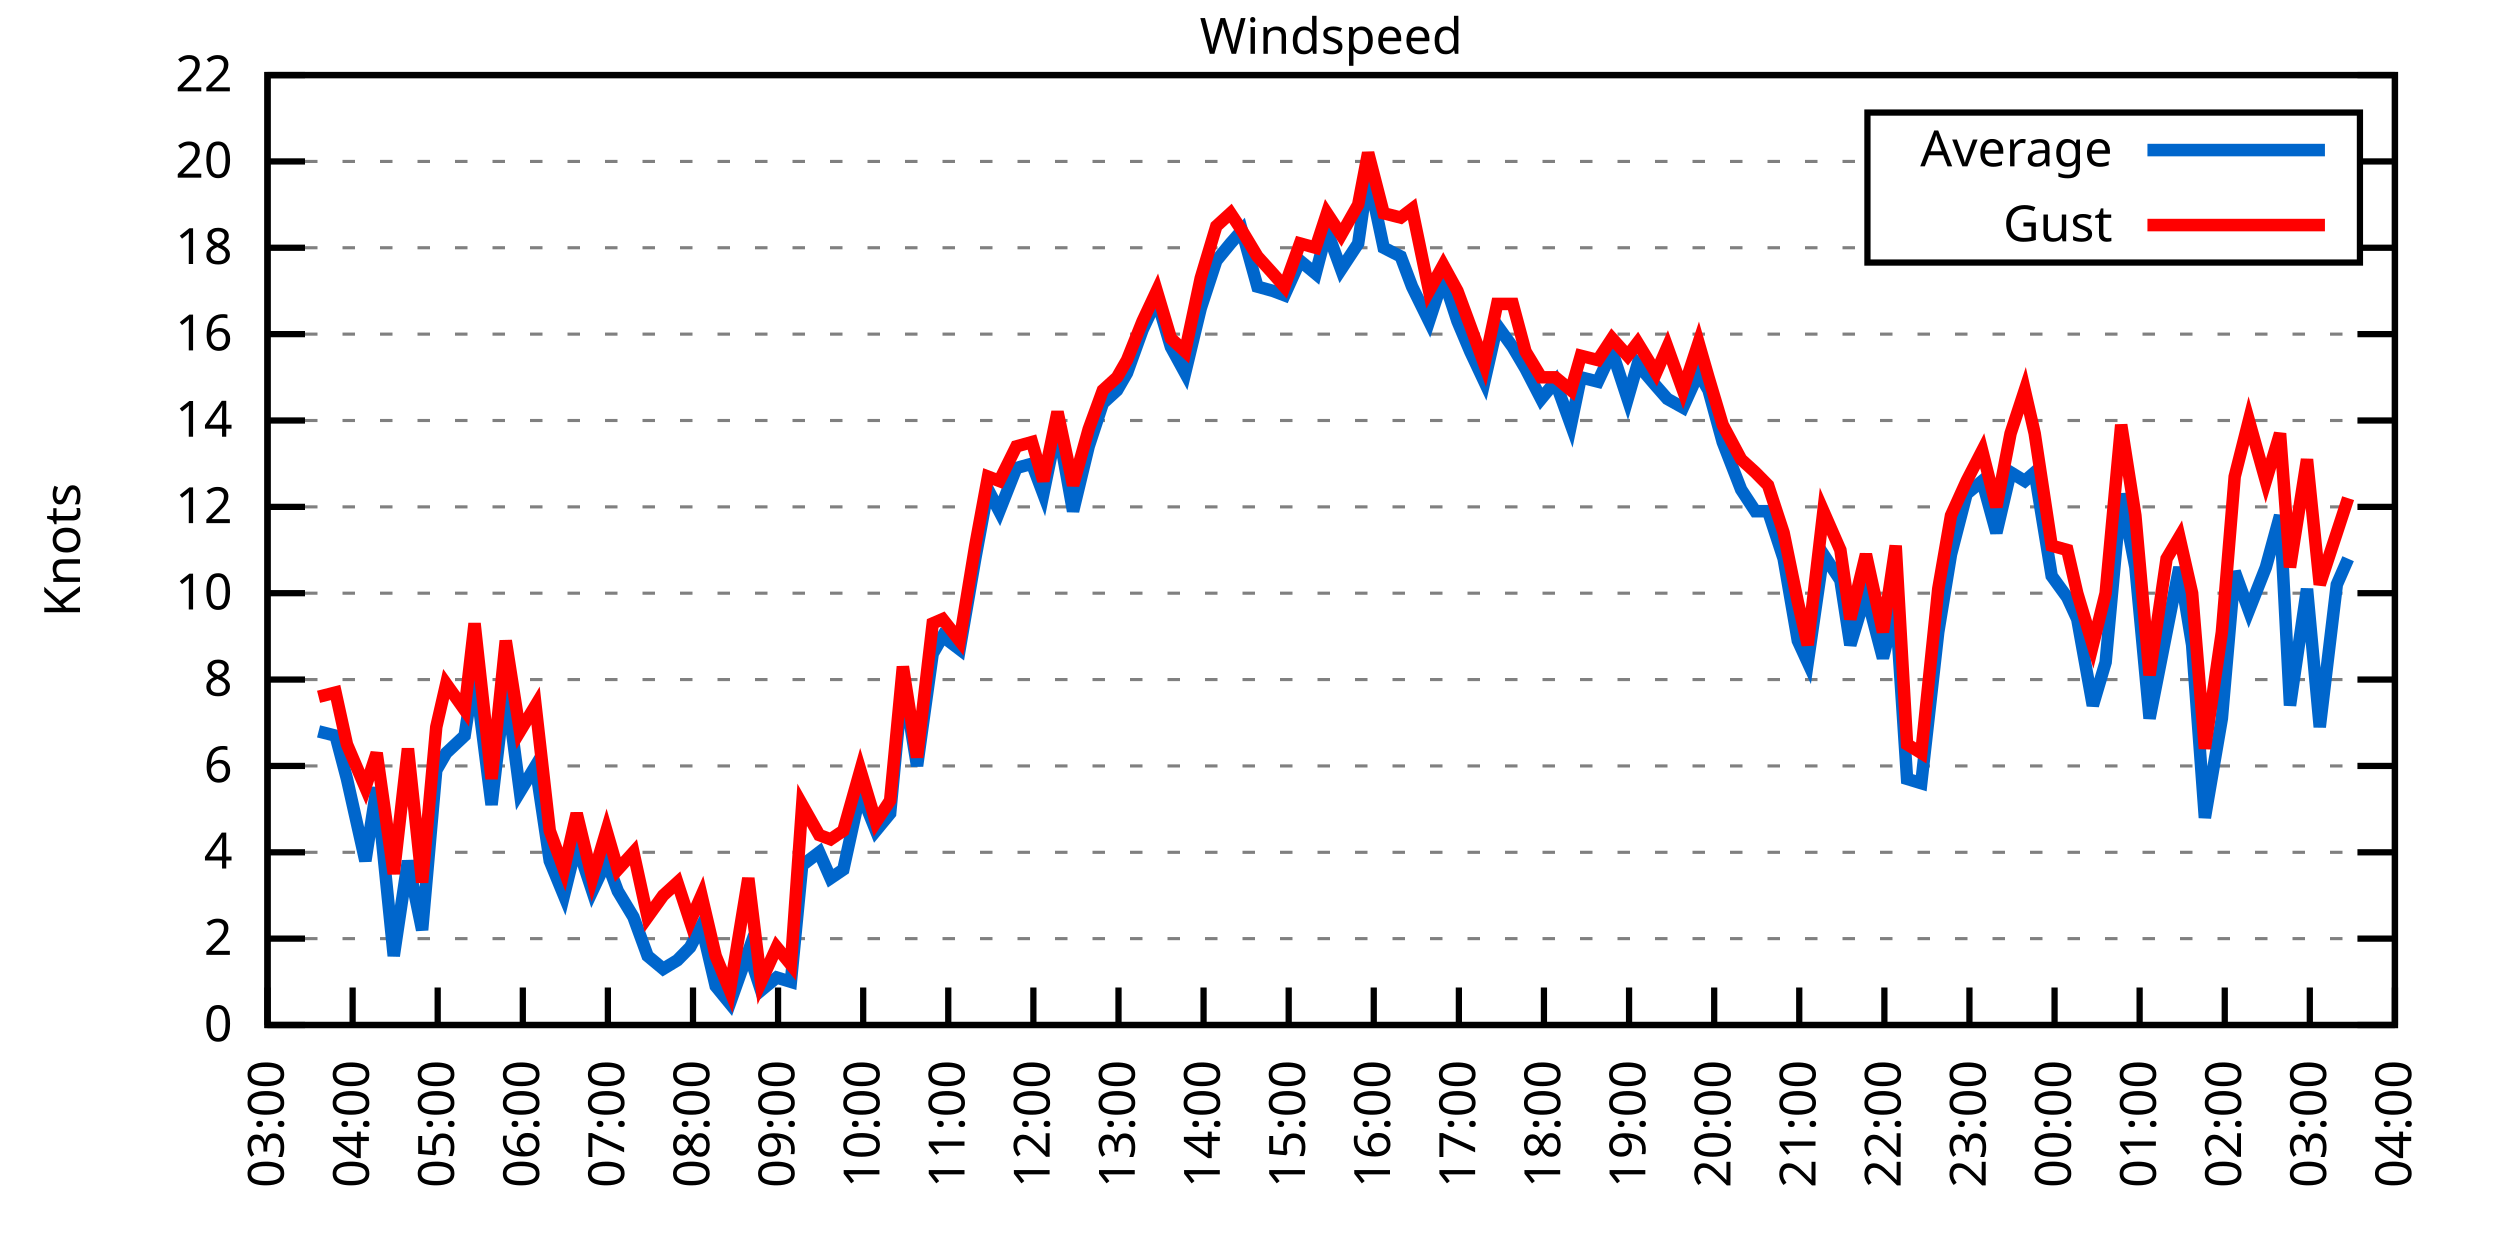
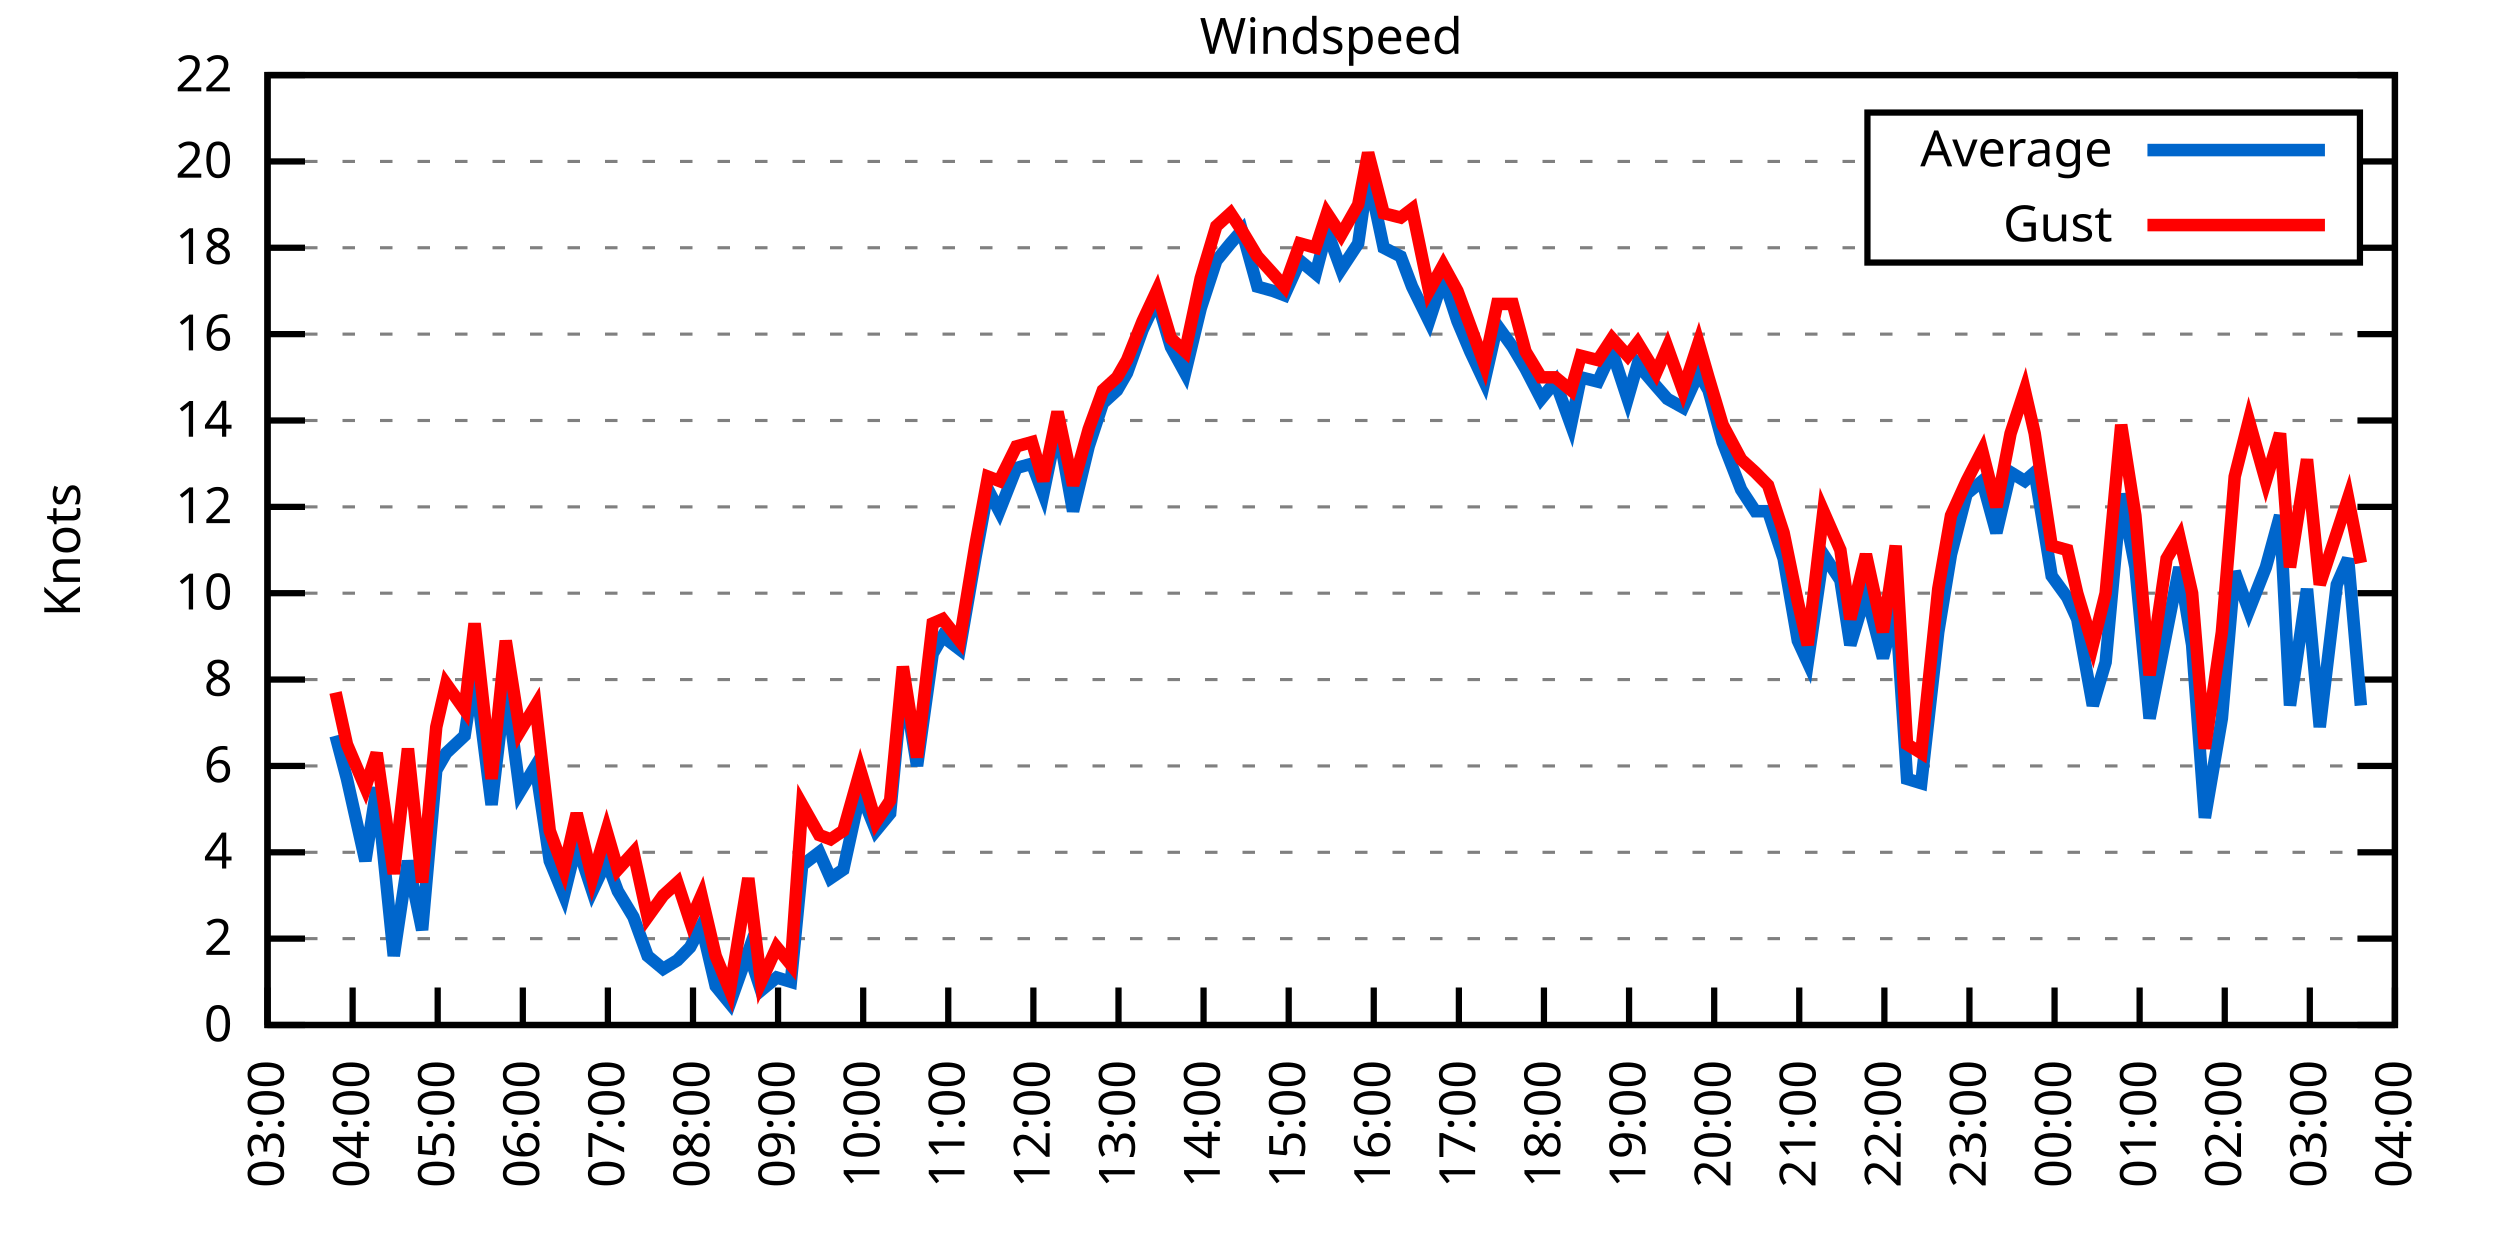
<svg xmlns="http://www.w3.org/2000/svg" xmlns:xlink="http://www.w3.org/1999/xlink" width="400" height="200" viewBox="0 0 400 200">
  <g id="gnuplot_canvas">
    <rect x="0" y="0" width="400" height="200" fill="none" />
    <defs>
      <circle id="gpDot" r="0.5" stroke-width="0.5" stroke="currentColor" />
      <path id="gpPt0" stroke-width="0.333" stroke="currentColor" d="M-1,0 h2 M0,-1 v2" />
      <path id="gpPt1" stroke-width="0.333" stroke="currentColor" d="M-1,-1 L1,1 M1,-1 L-1,1" />
      <path id="gpPt2" stroke-width="0.333" stroke="currentColor" d="M-1,0 L1,0 M0,-1 L0,1 M-1,-1 L1,1 M-1,1 L1,-1" />
      <rect id="gpPt3" stroke-width="0.333" stroke="currentColor" x="-1" y="-1" width="2" height="2" />
      <rect id="gpPt4" stroke-width="0.333" stroke="currentColor" fill="currentColor" x="-1" y="-1" width="2" height="2" />
      <circle id="gpPt5" stroke-width="0.333" stroke="currentColor" cx="0" cy="0" r="1" />
      <use xlink:href="#gpPt5" id="gpPt6" fill="currentColor" stroke="none" />
      <path id="gpPt7" stroke-width="0.333" stroke="currentColor" d="M0,-1.33 L-1.33,0.67 L1.33,0.67 z" />
      <use xlink:href="#gpPt7" id="gpPt8" fill="currentColor" stroke="none" />
      <use xlink:href="#gpPt7" id="gpPt9" stroke="currentColor" transform="rotate(180)" />
      <use xlink:href="#gpPt9" id="gpPt10" fill="currentColor" stroke="none" />
      <use xlink:href="#gpPt3" id="gpPt11" stroke="currentColor" transform="rotate(45)" />
      <use xlink:href="#gpPt11" id="gpPt12" fill="currentColor" stroke="none" />
      <path id="gpPt13" stroke-width="0.333" stroke="currentColor" d="M0,1.330 L1.265,0.411 L0.782,-1.067 L-0.782,-1.076 L-1.265,0.411 z" />
      <use xlink:href="#gpPt13" id="gpPt14" fill="currentColor" stroke="none" />
      <filter id="textbox" filterUnits="objectBoundingBox" x="0" y="0" height="1" width="1">
        <feFlood flood-color="white" flood-opacity="1" result="bgnd" />
        <feComposite in="SourceGraphic" in2="bgnd" operator="atop" />
      </filter>
      <filter id="greybox" filterUnits="objectBoundingBox" x="0" y="0" height="1" width="1">
        <feFlood flood-color="lightgrey" flood-opacity="1" result="grey" />
        <feComposite in="SourceGraphic" in2="grey" operator="atop" />
      </filter>
    </defs>
    <g fill="none" color="white" stroke="currentColor" stroke-width="1.00" stroke-linecap="butt" stroke-linejoin="miter">
</g>
    <g fill="none" color="black" stroke="currentColor" stroke-width="1.00" stroke-linecap="butt" stroke-linejoin="miter">
      <g stroke="none" shape-rendering="crispEdges">
        <polygon fill="rgb(255, 255, 255)" points="42.80,164.00 383.18,164.00 383.18,12.02 42.80,12.02 " />
      </g>
    </g>
    <g fill="none" color="black" stroke="currentColor" stroke-width="1.00" stroke-linecap="butt" stroke-linejoin="miter">
</g>
    <g fill="none" color="black" stroke="black" stroke-width="0.50" stroke-linecap="butt" stroke-linejoin="miter">
</g>
    <g fill="none" color="gray" stroke="currentColor" stroke-width="0.50" stroke-linecap="butt" stroke-linejoin="miter">
      <path stroke="gray" stroke-dasharray="2,4" class="gridline" d="M42.80,164.00 L383.19,164.00  " />
    </g>
    <g fill="none" color="gray" stroke="gray" stroke-width="1.00" stroke-linecap="butt" stroke-linejoin="miter">
</g>
    <g fill="none" color="black" stroke="currentColor" stroke-width="1.00" stroke-linecap="butt" stroke-linejoin="miter">
      <path stroke="black" d="M42.80,164.00 L48.80,164.00 M383.19,164.00 L377.19,164.00  " />
      <g transform="translate(37.20,166.60)" stroke="none" fill="black" font-family="Sans" font-size="8.00" text-anchor="end">
        <text>
          <tspan font-family="Sans"> 0</tspan>
        </text>
      </g>
    </g>
    <g fill="none" color="black" stroke="currentColor" stroke-width="1.00" stroke-linecap="butt" stroke-linejoin="miter">
</g>
    <g fill="none" color="black" stroke="black" stroke-width="0.50" stroke-linecap="butt" stroke-linejoin="miter">
</g>
    <g fill="none" color="gray" stroke="currentColor" stroke-width="0.50" stroke-linecap="butt" stroke-linejoin="miter">
      <path stroke="gray" stroke-dasharray="2,4" class="gridline" d="M42.80,150.18 L383.19,150.18  " />
    </g>
    <g fill="none" color="gray" stroke="gray" stroke-width="1.00" stroke-linecap="butt" stroke-linejoin="miter">
</g>
    <g fill="none" color="black" stroke="currentColor" stroke-width="1.00" stroke-linecap="butt" stroke-linejoin="miter">
      <path stroke="black" d="M42.80,150.18 L48.80,150.18 M383.19,150.18 L377.19,150.18  " />
      <g transform="translate(37.20,152.78)" stroke="none" fill="black" font-family="Sans" font-size="8.00" text-anchor="end">
        <text>
          <tspan font-family="Sans"> 2</tspan>
        </text>
      </g>
    </g>
    <g fill="none" color="black" stroke="currentColor" stroke-width="1.00" stroke-linecap="butt" stroke-linejoin="miter">
</g>
    <g fill="none" color="black" stroke="black" stroke-width="0.50" stroke-linecap="butt" stroke-linejoin="miter">
</g>
    <g fill="none" color="gray" stroke="currentColor" stroke-width="0.50" stroke-linecap="butt" stroke-linejoin="miter">
      <path stroke="gray" stroke-dasharray="2,4" class="gridline" d="M42.80,136.37 L383.19,136.37  " />
    </g>
    <g fill="none" color="gray" stroke="gray" stroke-width="1.00" stroke-linecap="butt" stroke-linejoin="miter">
</g>
    <g fill="none" color="black" stroke="currentColor" stroke-width="1.00" stroke-linecap="butt" stroke-linejoin="miter">
      <path stroke="black" d="M42.80,136.37 L48.80,136.37 M383.19,136.37 L377.19,136.37  " />
      <g transform="translate(37.20,138.97)" stroke="none" fill="black" font-family="Sans" font-size="8.00" text-anchor="end">
        <text>
          <tspan font-family="Sans"> 4</tspan>
        </text>
      </g>
    </g>
    <g fill="none" color="black" stroke="currentColor" stroke-width="1.00" stroke-linecap="butt" stroke-linejoin="miter">
</g>
    <g fill="none" color="black" stroke="black" stroke-width="0.50" stroke-linecap="butt" stroke-linejoin="miter">
</g>
    <g fill="none" color="gray" stroke="currentColor" stroke-width="0.50" stroke-linecap="butt" stroke-linejoin="miter">
      <path stroke="gray" stroke-dasharray="2,4" class="gridline" d="M42.80,122.55 L383.19,122.55  " />
    </g>
    <g fill="none" color="gray" stroke="gray" stroke-width="1.00" stroke-linecap="butt" stroke-linejoin="miter">
</g>
    <g fill="none" color="black" stroke="currentColor" stroke-width="1.00" stroke-linecap="butt" stroke-linejoin="miter">
      <path stroke="black" d="M42.80,122.55 L48.80,122.55 M383.19,122.55 L377.19,122.55  " />
      <g transform="translate(37.20,125.15)" stroke="none" fill="black" font-family="Sans" font-size="8.00" text-anchor="end">
        <text>
          <tspan font-family="Sans"> 6</tspan>
        </text>
      </g>
    </g>
    <g fill="none" color="black" stroke="currentColor" stroke-width="1.00" stroke-linecap="butt" stroke-linejoin="miter">
</g>
    <g fill="none" color="black" stroke="black" stroke-width="0.50" stroke-linecap="butt" stroke-linejoin="miter">
</g>
    <g fill="none" color="gray" stroke="currentColor" stroke-width="0.50" stroke-linecap="butt" stroke-linejoin="miter">
      <path stroke="gray" stroke-dasharray="2,4" class="gridline" d="M42.80,108.73 L383.19,108.73  " />
    </g>
    <g fill="none" color="gray" stroke="gray" stroke-width="1.00" stroke-linecap="butt" stroke-linejoin="miter">
</g>
    <g fill="none" color="black" stroke="currentColor" stroke-width="1.00" stroke-linecap="butt" stroke-linejoin="miter">
      <path stroke="black" d="M42.80,108.73 L48.80,108.73 M383.19,108.73 L377.19,108.73  " />
      <g transform="translate(37.20,111.33)" stroke="none" fill="black" font-family="Sans" font-size="8.00" text-anchor="end">
        <text>
          <tspan font-family="Sans"> 8</tspan>
        </text>
      </g>
    </g>
    <g fill="none" color="black" stroke="currentColor" stroke-width="1.00" stroke-linecap="butt" stroke-linejoin="miter">
</g>
    <g fill="none" color="black" stroke="black" stroke-width="0.50" stroke-linecap="butt" stroke-linejoin="miter">
</g>
    <g fill="none" color="gray" stroke="currentColor" stroke-width="0.50" stroke-linecap="butt" stroke-linejoin="miter">
      <path stroke="gray" stroke-dasharray="2,4" class="gridline" d="M42.80,94.91 L383.19,94.91  " />
    </g>
    <g fill="none" color="gray" stroke="gray" stroke-width="1.00" stroke-linecap="butt" stroke-linejoin="miter">
</g>
    <g fill="none" color="black" stroke="currentColor" stroke-width="1.00" stroke-linecap="butt" stroke-linejoin="miter">
      <path stroke="black" d="M42.80,94.91 L48.80,94.91 M383.19,94.91 L377.19,94.91  " />
      <g transform="translate(37.20,97.51)" stroke="none" fill="black" font-family="Sans" font-size="8.00" text-anchor="end">
        <text>
          <tspan font-family="Sans"> 10</tspan>
        </text>
      </g>
    </g>
    <g fill="none" color="black" stroke="currentColor" stroke-width="1.00" stroke-linecap="butt" stroke-linejoin="miter">
</g>
    <g fill="none" color="black" stroke="black" stroke-width="0.50" stroke-linecap="butt" stroke-linejoin="miter">
</g>
    <g fill="none" color="gray" stroke="currentColor" stroke-width="0.50" stroke-linecap="butt" stroke-linejoin="miter">
      <path stroke="gray" stroke-dasharray="2,4" class="gridline" d="M42.80,81.10 L383.19,81.10  " />
    </g>
    <g fill="none" color="gray" stroke="gray" stroke-width="1.00" stroke-linecap="butt" stroke-linejoin="miter">
</g>
    <g fill="none" color="black" stroke="currentColor" stroke-width="1.00" stroke-linecap="butt" stroke-linejoin="miter">
      <path stroke="black" d="M42.80,81.10 L48.80,81.10 M383.19,81.10 L377.19,81.10  " />
      <g transform="translate(37.20,83.70)" stroke="none" fill="black" font-family="Sans" font-size="8.00" text-anchor="end">
        <text>
          <tspan font-family="Sans"> 12</tspan>
        </text>
      </g>
    </g>
    <g fill="none" color="black" stroke="currentColor" stroke-width="1.00" stroke-linecap="butt" stroke-linejoin="miter">
</g>
    <g fill="none" color="black" stroke="black" stroke-width="0.50" stroke-linecap="butt" stroke-linejoin="miter">
</g>
    <g fill="none" color="gray" stroke="currentColor" stroke-width="0.50" stroke-linecap="butt" stroke-linejoin="miter">
      <path stroke="gray" stroke-dasharray="2,4" class="gridline" d="M42.80,67.28 L383.19,67.28  " />
    </g>
    <g fill="none" color="gray" stroke="gray" stroke-width="1.00" stroke-linecap="butt" stroke-linejoin="miter">
</g>
    <g fill="none" color="black" stroke="currentColor" stroke-width="1.00" stroke-linecap="butt" stroke-linejoin="miter">
      <path stroke="black" d="M42.80,67.28 L48.80,67.28 M383.19,67.28 L377.19,67.28  " />
      <g transform="translate(37.20,69.88)" stroke="none" fill="black" font-family="Sans" font-size="8.00" text-anchor="end">
        <text>
          <tspan font-family="Sans"> 14</tspan>
        </text>
      </g>
    </g>
    <g fill="none" color="black" stroke="currentColor" stroke-width="1.00" stroke-linecap="butt" stroke-linejoin="miter">
</g>
    <g fill="none" color="black" stroke="black" stroke-width="0.50" stroke-linecap="butt" stroke-linejoin="miter">
</g>
    <g fill="none" color="gray" stroke="currentColor" stroke-width="0.50" stroke-linecap="butt" stroke-linejoin="miter">
      <path stroke="gray" stroke-dasharray="2,4" class="gridline" d="M42.80,53.46 L383.19,53.46  " />
    </g>
    <g fill="none" color="gray" stroke="gray" stroke-width="1.00" stroke-linecap="butt" stroke-linejoin="miter">
</g>
    <g fill="none" color="black" stroke="currentColor" stroke-width="1.00" stroke-linecap="butt" stroke-linejoin="miter">
      <path stroke="black" d="M42.80,53.46 L48.80,53.46 M383.19,53.46 L377.19,53.46  " />
      <g transform="translate(37.20,56.06)" stroke="none" fill="black" font-family="Sans" font-size="8.00" text-anchor="end">
        <text>
          <tspan font-family="Sans"> 16</tspan>
        </text>
      </g>
    </g>
    <g fill="none" color="black" stroke="currentColor" stroke-width="1.00" stroke-linecap="butt" stroke-linejoin="miter">
</g>
    <g fill="none" color="black" stroke="black" stroke-width="0.50" stroke-linecap="butt" stroke-linejoin="miter">
</g>
    <g fill="none" color="gray" stroke="currentColor" stroke-width="0.50" stroke-linecap="butt" stroke-linejoin="miter">
      <path stroke="gray" stroke-dasharray="2,4" class="gridline" d="M42.80,39.64 L298.79,39.64 M377.59,39.64 L383.19,39.64  " />
    </g>
    <g fill="none" color="gray" stroke="gray" stroke-width="1.00" stroke-linecap="butt" stroke-linejoin="miter">
</g>
    <g fill="none" color="black" stroke="currentColor" stroke-width="1.00" stroke-linecap="butt" stroke-linejoin="miter">
      <path stroke="black" d="M42.80,39.64 L48.80,39.64 M383.19,39.64 L377.19,39.64  " />
      <g transform="translate(37.20,42.24)" stroke="none" fill="black" font-family="Sans" font-size="8.00" text-anchor="end">
        <text>
          <tspan font-family="Sans"> 18</tspan>
        </text>
      </g>
    </g>
    <g fill="none" color="black" stroke="currentColor" stroke-width="1.00" stroke-linecap="butt" stroke-linejoin="miter">
</g>
    <g fill="none" color="black" stroke="black" stroke-width="0.50" stroke-linecap="butt" stroke-linejoin="miter">
</g>
    <g fill="none" color="gray" stroke="currentColor" stroke-width="0.50" stroke-linecap="butt" stroke-linejoin="miter">
      <path stroke="gray" stroke-dasharray="2,4" class="gridline" d="M42.80,25.83 L298.79,25.83 M377.59,25.83 L383.19,25.83  " />
    </g>
    <g fill="none" color="gray" stroke="gray" stroke-width="1.00" stroke-linecap="butt" stroke-linejoin="miter">
</g>
    <g fill="none" color="black" stroke="currentColor" stroke-width="1.00" stroke-linecap="butt" stroke-linejoin="miter">
      <path stroke="black" d="M42.80,25.83 L48.80,25.83 M383.19,25.83 L377.19,25.83  " />
      <g transform="translate(37.20,28.43)" stroke="none" fill="black" font-family="Sans" font-size="8.00" text-anchor="end">
        <text>
          <tspan font-family="Sans"> 20</tspan>
        </text>
      </g>
    </g>
    <g fill="none" color="black" stroke="currentColor" stroke-width="1.00" stroke-linecap="butt" stroke-linejoin="miter">
</g>
    <g fill="none" color="black" stroke="black" stroke-width="0.50" stroke-linecap="butt" stroke-linejoin="miter">
</g>
    <g fill="none" color="gray" stroke="currentColor" stroke-width="0.50" stroke-linecap="butt" stroke-linejoin="miter">
      <path stroke="gray" stroke-dasharray="2,4" class="gridline" d="M42.80,12.01 L383.19,12.01  " />
    </g>
    <g fill="none" color="gray" stroke="gray" stroke-width="1.00" stroke-linecap="butt" stroke-linejoin="miter">
</g>
    <g fill="none" color="black" stroke="currentColor" stroke-width="1.00" stroke-linecap="butt" stroke-linejoin="miter">
      <path stroke="black" d="M42.80,12.01 L48.80,12.01 M383.19,12.01 L377.19,12.01  " />
      <g transform="translate(37.20,14.61)" stroke="none" fill="black" font-family="Sans" font-size="8.00" text-anchor="end">
        <text>
          <tspan font-family="Sans"> 22</tspan>
        </text>
      </g>
    </g>
    <g fill="none" color="black" stroke="currentColor" stroke-width="1.00" stroke-linecap="butt" stroke-linejoin="miter">
      <path stroke="black" d="M42.80,164.00 L42.80,158.00  " />
      <g transform="translate(45.40,169.60) rotate(270.00)" stroke="none" fill="black" font-family="Sans" font-size="8.00" text-anchor="end">
        <text>
          <tspan font-family="Sans">03:00</tspan>
        </text>
      </g>
    </g>
    <g fill="none" color="black" stroke="currentColor" stroke-width="1.00" stroke-linecap="butt" stroke-linejoin="miter">
      <path stroke="black" d="M56.42,164.00 L56.42,158.00  " />
      <g transform="translate(59.02,169.60) rotate(270.00)" stroke="none" fill="black" font-family="Sans" font-size="8.00" text-anchor="end">
        <text>
          <tspan font-family="Sans">04:00</tspan>
        </text>
      </g>
    </g>
    <g fill="none" color="black" stroke="currentColor" stroke-width="1.00" stroke-linecap="butt" stroke-linejoin="miter">
      <path stroke="black" d="M70.03,164.00 L70.03,158.00  " />
      <g transform="translate(72.63,169.60) rotate(270.00)" stroke="none" fill="black" font-family="Sans" font-size="8.00" text-anchor="end">
        <text>
          <tspan font-family="Sans">05:00</tspan>
        </text>
      </g>
    </g>
    <g fill="none" color="black" stroke="currentColor" stroke-width="1.00" stroke-linecap="butt" stroke-linejoin="miter">
      <path stroke="black" d="M83.65,164.00 L83.65,158.00  " />
      <g transform="translate(86.25,169.60) rotate(270.00)" stroke="none" fill="black" font-family="Sans" font-size="8.00" text-anchor="end">
        <text>
          <tspan font-family="Sans">06:00</tspan>
        </text>
      </g>
    </g>
    <g fill="none" color="black" stroke="currentColor" stroke-width="1.00" stroke-linecap="butt" stroke-linejoin="miter">
      <path stroke="black" d="M97.26,164.00 L97.26,158.00  " />
      <g transform="translate(99.86,169.60) rotate(270.00)" stroke="none" fill="black" font-family="Sans" font-size="8.00" text-anchor="end">
        <text>
          <tspan font-family="Sans">07:00</tspan>
        </text>
      </g>
    </g>
    <g fill="none" color="black" stroke="currentColor" stroke-width="1.00" stroke-linecap="butt" stroke-linejoin="miter">
      <path stroke="black" d="M110.88,164.00 L110.88,158.00  " />
      <g transform="translate(113.48,169.60) rotate(270.00)" stroke="none" fill="black" font-family="Sans" font-size="8.00" text-anchor="end">
        <text>
          <tspan font-family="Sans">08:00</tspan>
        </text>
      </g>
    </g>
    <g fill="none" color="black" stroke="currentColor" stroke-width="1.00" stroke-linecap="butt" stroke-linejoin="miter">
      <path stroke="black" d="M124.49,164.00 L124.49,158.00  " />
      <g transform="translate(127.09,169.60) rotate(270.00)" stroke="none" fill="black" font-family="Sans" font-size="8.00" text-anchor="end">
        <text>
          <tspan font-family="Sans">09:00</tspan>
        </text>
      </g>
    </g>
    <g fill="none" color="black" stroke="currentColor" stroke-width="1.00" stroke-linecap="butt" stroke-linejoin="miter">
      <path stroke="black" d="M138.11,164.00 L138.11,158.00  " />
      <g transform="translate(140.71,169.60) rotate(270.00)" stroke="none" fill="black" font-family="Sans" font-size="8.00" text-anchor="end">
        <text>
          <tspan font-family="Sans">10:00</tspan>
        </text>
      </g>
    </g>
    <g fill="none" color="black" stroke="currentColor" stroke-width="1.00" stroke-linecap="butt" stroke-linejoin="miter">
      <path stroke="black" d="M151.72,164.00 L151.72,158.00  " />
      <g transform="translate(154.32,169.60) rotate(270.00)" stroke="none" fill="black" font-family="Sans" font-size="8.00" text-anchor="end">
        <text>
          <tspan font-family="Sans">11:00</tspan>
        </text>
      </g>
    </g>
    <g fill="none" color="black" stroke="currentColor" stroke-width="1.00" stroke-linecap="butt" stroke-linejoin="miter">
      <path stroke="black" d="M165.34,164.00 L165.34,158.00  " />
      <g transform="translate(167.94,169.60) rotate(270.00)" stroke="none" fill="black" font-family="Sans" font-size="8.00" text-anchor="end">
        <text>
          <tspan font-family="Sans">12:00</tspan>
        </text>
      </g>
    </g>
    <g fill="none" color="black" stroke="currentColor" stroke-width="1.00" stroke-linecap="butt" stroke-linejoin="miter">
      <path stroke="black" d="M178.96,164.00 L178.96,158.00  " />
      <g transform="translate(181.56,169.60) rotate(270.00)" stroke="none" fill="black" font-family="Sans" font-size="8.00" text-anchor="end">
        <text>
          <tspan font-family="Sans">13:00</tspan>
        </text>
      </g>
    </g>
    <g fill="none" color="black" stroke="currentColor" stroke-width="1.00" stroke-linecap="butt" stroke-linejoin="miter">
      <path stroke="black" d="M192.57,164.00 L192.57,158.00  " />
      <g transform="translate(195.17,169.60) rotate(270.00)" stroke="none" fill="black" font-family="Sans" font-size="8.00" text-anchor="end">
        <text>
          <tspan font-family="Sans">14:00</tspan>
        </text>
      </g>
    </g>
    <g fill="none" color="black" stroke="currentColor" stroke-width="1.00" stroke-linecap="butt" stroke-linejoin="miter">
      <path stroke="black" d="M206.19,164.00 L206.19,158.00  " />
      <g transform="translate(208.79,169.60) rotate(270.00)" stroke="none" fill="black" font-family="Sans" font-size="8.00" text-anchor="end">
        <text>
          <tspan font-family="Sans">15:00</tspan>
        </text>
      </g>
    </g>
    <g fill="none" color="black" stroke="currentColor" stroke-width="1.00" stroke-linecap="butt" stroke-linejoin="miter">
      <path stroke="black" d="M219.80,164.00 L219.80,158.00  " />
      <g transform="translate(222.40,169.60) rotate(270.00)" stroke="none" fill="black" font-family="Sans" font-size="8.00" text-anchor="end">
        <text>
          <tspan font-family="Sans">16:00</tspan>
        </text>
      </g>
    </g>
    <g fill="none" color="black" stroke="currentColor" stroke-width="1.00" stroke-linecap="butt" stroke-linejoin="miter">
      <path stroke="black" d="M233.42,164.00 L233.42,158.00  " />
      <g transform="translate(236.02,169.60) rotate(270.00)" stroke="none" fill="black" font-family="Sans" font-size="8.00" text-anchor="end">
        <text>
          <tspan font-family="Sans">17:00</tspan>
        </text>
      </g>
    </g>
    <g fill="none" color="black" stroke="currentColor" stroke-width="1.00" stroke-linecap="butt" stroke-linejoin="miter">
      <path stroke="black" d="M247.03,164.00 L247.03,158.00  " />
      <g transform="translate(249.63,169.60) rotate(270.00)" stroke="none" fill="black" font-family="Sans" font-size="8.00" text-anchor="end">
        <text>
          <tspan font-family="Sans">18:00</tspan>
        </text>
      </g>
    </g>
    <g fill="none" color="black" stroke="currentColor" stroke-width="1.00" stroke-linecap="butt" stroke-linejoin="miter">
      <path stroke="black" d="M260.65,164.00 L260.65,158.00  " />
      <g transform="translate(263.25,169.60) rotate(270.00)" stroke="none" fill="black" font-family="Sans" font-size="8.00" text-anchor="end">
        <text>
          <tspan font-family="Sans">19:00</tspan>
        </text>
      </g>
    </g>
    <g fill="none" color="black" stroke="currentColor" stroke-width="1.00" stroke-linecap="butt" stroke-linejoin="miter">
      <path stroke="black" d="M274.27,164.00 L274.27,158.00  " />
      <g transform="translate(276.87,169.60) rotate(270.00)" stroke="none" fill="black" font-family="Sans" font-size="8.00" text-anchor="end">
        <text>
          <tspan font-family="Sans">20:00</tspan>
        </text>
      </g>
    </g>
    <g fill="none" color="black" stroke="currentColor" stroke-width="1.00" stroke-linecap="butt" stroke-linejoin="miter">
      <path stroke="black" d="M287.88,164.00 L287.88,158.00  " />
      <g transform="translate(290.48,169.60) rotate(270.00)" stroke="none" fill="black" font-family="Sans" font-size="8.00" text-anchor="end">
        <text>
          <tspan font-family="Sans">21:00</tspan>
        </text>
      </g>
    </g>
    <g fill="none" color="black" stroke="currentColor" stroke-width="1.00" stroke-linecap="butt" stroke-linejoin="miter">
      <path stroke="black" d="M301.50,164.00 L301.50,158.00  " />
      <g transform="translate(304.10,169.60) rotate(270.00)" stroke="none" fill="black" font-family="Sans" font-size="8.00" text-anchor="end">
        <text>
          <tspan font-family="Sans">22:00</tspan>
        </text>
      </g>
    </g>
    <g fill="none" color="black" stroke="currentColor" stroke-width="1.00" stroke-linecap="butt" stroke-linejoin="miter">
      <path stroke="black" d="M315.11,164.00 L315.11,158.00  " />
      <g transform="translate(317.71,169.60) rotate(270.00)" stroke="none" fill="black" font-family="Sans" font-size="8.00" text-anchor="end">
        <text>
          <tspan font-family="Sans">23:00</tspan>
        </text>
      </g>
    </g>
    <g fill="none" color="black" stroke="currentColor" stroke-width="1.00" stroke-linecap="butt" stroke-linejoin="miter">
      <path stroke="black" d="M328.73,164.00 L328.73,158.00  " />
      <g transform="translate(331.33,169.60) rotate(270.00)" stroke="none" fill="black" font-family="Sans" font-size="8.00" text-anchor="end">
        <text>
          <tspan font-family="Sans">00:00</tspan>
        </text>
      </g>
    </g>
    <g fill="none" color="black" stroke="currentColor" stroke-width="1.00" stroke-linecap="butt" stroke-linejoin="miter">
      <path stroke="black" d="M342.34,164.00 L342.34,158.00  " />
      <g transform="translate(344.94,169.60) rotate(270.00)" stroke="none" fill="black" font-family="Sans" font-size="8.00" text-anchor="end">
        <text>
          <tspan font-family="Sans">01:00</tspan>
        </text>
      </g>
    </g>
    <g fill="none" color="black" stroke="currentColor" stroke-width="1.00" stroke-linecap="butt" stroke-linejoin="miter">
      <path stroke="black" d="M355.96,164.00 L355.96,158.00  " />
      <g transform="translate(358.56,169.60) rotate(270.00)" stroke="none" fill="black" font-family="Sans" font-size="8.00" text-anchor="end">
        <text>
          <tspan font-family="Sans">02:00</tspan>
        </text>
      </g>
    </g>
    <g fill="none" color="black" stroke="currentColor" stroke-width="1.00" stroke-linecap="butt" stroke-linejoin="miter">
      <path stroke="black" d="M369.57,164.00 L369.57,158.00  " />
      <g transform="translate(372.17,169.60) rotate(270.00)" stroke="none" fill="black" font-family="Sans" font-size="8.00" text-anchor="end">
        <text>
          <tspan font-family="Sans">03:00</tspan>
        </text>
      </g>
    </g>
    <g fill="none" color="black" stroke="currentColor" stroke-width="1.00" stroke-linecap="butt" stroke-linejoin="miter">
      <path stroke="black" d="M383.19,164.00 L383.19,158.00  " />
      <g transform="translate(385.79,169.60) rotate(270.00)" stroke="none" fill="black" font-family="Sans" font-size="8.00" text-anchor="end">
        <text>
          <tspan font-family="Sans">04:00</tspan>
        </text>
      </g>
    </g>
    <g fill="none" color="black" stroke="currentColor" stroke-width="1.00" stroke-linecap="butt" stroke-linejoin="miter">
</g>
    <g fill="none" color="black" stroke="currentColor" stroke-width="1.00" stroke-linecap="butt" stroke-linejoin="miter">
      <path stroke="black" d="M42.80,12.01 L42.80,164.00 L383.19,164.00 L383.19,12.01 L42.80,12.01 Z  " />
    </g>
    <g fill="none" color="black" stroke="currentColor" stroke-width="1.00" stroke-linecap="butt" stroke-linejoin="miter">
</g>
    <g fill="none" color="black" stroke="currentColor" stroke-width="1.00" stroke-linecap="butt" stroke-linejoin="miter">
      <path stroke="black" d="M298.79,42.01 L298.79,18.01 L377.59,18.01 L377.59,42.01 L298.79,42.01 Z  " />
    </g>
    <g id="Windspeed_plot_1">
      <g fill="none" color="white" stroke="black" stroke-width="2.00" stroke-linecap="butt" stroke-linejoin="miter">
</g>
      <g fill="none" color="black" stroke="currentColor" stroke-width="2.00" stroke-linecap="butt" stroke-linejoin="miter">
        <g transform="translate(337.99,26.61)" stroke="none" fill="black" font-family="Sans" font-size="8.00" text-anchor="end">
          <text>
            <tspan font-family="Sans">Average</tspan>
          </text>
        </g>
      </g>
      <g fill="none" color="black" stroke="currentColor" stroke-width="2.00" stroke-linecap="butt" stroke-linejoin="miter">
-         <path stroke="rgb(  0, 102, 204)" d="M343.59,24.01 L371.99,24.01 M50.97,117.02 L53.69,117.71 L55.51,124.62 L58.46,137.75 L60.27,126.00 L63.00,152.95   L65.27,137.75 L67.54,148.80 L69.80,123.24 L71.39,120.48 L74.34,117.71 L75.93,107.35 L78.65,128.77 L80.92,109.42   L83.19,126.69 L85.69,122.55 L87.96,137.75 L90.23,143.27 L92.27,134.98 L94.77,142.58 L97.04,137.75 L98.85,142.58   L101.35,146.73 L103.62,152.95 L106.11,155.02 L108.38,153.64 L110.42,151.56 L112.24,148.11 L114.51,157.78 L116.78,160.55   L119.73,152.26 L121.77,158.47 L124.27,156.40 L126.54,157.09 L128.35,138.44 L131.07,136.37 L132.89,140.51 L134.93,139.13   L137.66,126.69 L140.15,132.91 L142.42,130.15 L144.46,108.73 L146.73,122.55 L149.23,104.59 L150.82,101.82 L153.54,103.89   L156.04,89.39 L158.08,78.33 L159.89,81.79 L162.62,74.88 L165.11,74.19 L166.93,79.02 L169.20,67.97 L171.69,81.79   L174.19,71.42 L176.46,64.52 L178.73,62.44 L180.32,59.68 L182.81,52.77 L185.08,47.93 L187.35,55.53 L189.62,59.68   L192.12,49.32 L194.61,41.72 L196.88,38.95 L198.70,36.88 L201.19,45.86 L203.69,46.55 L205.51,47.24 L208.00,41.72   L210.50,43.79 L212.31,36.88 L214.58,43.10 L217.31,38.95 L218.90,27.90 L221.39,39.64 L224.11,41.03 L225.93,45.86   L228.65,51.39 L230.92,44.48 L233.19,51.39 L235.23,56.23 L237.50,61.06 L239.55,52.08 L242.04,55.53 L244.08,58.99   L246.58,63.82 L248.85,61.06 L251.35,67.97 L252.93,60.37 L255.66,61.06 L257.93,56.23 L260.42,63.82 L262.01,58.30   L264.96,61.75 L266.78,63.82 L269.27,65.21 L271.77,59.68 L273.36,62.44 L275.63,70.73 L278.58,78.33 L280.85,81.79   L282.89,81.79 L285.38,89.39 L287.65,102.51 L289.24,105.97 L291.74,88.70 L294.46,92.84 L296.05,103.20 L298.55,94.91   L301.27,105.28 L303.31,96.99 L305.13,124.62 L307.40,125.31 L310.12,101.13 L312.16,88.70 L314.66,79.02 L317.15,76.95   L319.42,85.24 L321.69,75.57 L323.96,76.95 L325.55,75.57 L328.27,92.15 L330.77,95.60 L332.36,99.06 L334.85,112.88   L336.90,105.97 L339.39,79.02 L341.66,90.77 L343.93,114.95 L346.65,101.13 L348.70,90.77 L350.74,103.20 L352.78,130.84   L355.50,114.95 L357.55,91.46 L359.82,97.68 L362.54,90.77 L364.81,82.48 L366.40,112.88 L369.12,94.22 L371.16,116.33   L373.89,93.53 L375.70,89.39  " />
+         <path stroke="rgb(  0, 102, 204)" d="M343.59,24.01 L371.99,24.01 M53.69,117.71 L55.51,124.62 L58.46,137.75 L60.27,126.00 L63.00,152.95 L65.27,137.75   L67.54,148.80 L69.80,123.24 L71.39,120.48 L74.34,117.71 L75.93,107.35 L78.65,128.77 L80.92,109.42 L83.19,126.69   L85.69,122.55 L87.96,137.75 L90.23,143.27 L92.27,134.98 L94.77,142.58 L97.04,137.75 L98.85,142.58 L101.35,146.73   L103.62,152.95 L106.11,155.02 L108.38,153.64 L110.42,151.56 L112.24,148.11 L114.51,157.78 L116.78,160.55 L119.73,152.26   L121.77,158.47 L124.27,156.40 L126.54,157.09 L128.35,138.44 L131.07,136.37 L132.89,140.51 L134.93,139.13 L137.66,126.69   L140.15,132.91 L142.42,130.15 L144.46,108.73 L146.73,122.55 L149.23,104.59 L150.82,101.82 L153.54,103.89 L156.04,89.39   L158.08,78.33 L159.89,81.79 L162.62,74.88 L165.11,74.19 L166.93,79.02 L169.20,67.97 L171.69,81.79 L174.19,71.42   L176.46,64.52 L178.73,62.44 L180.32,59.68 L182.81,52.77 L185.08,47.93 L187.35,55.53 L189.62,59.68 L192.12,49.32   L194.61,41.72 L196.88,38.95 L198.70,36.88 L201.19,45.86 L203.69,46.55 L205.51,47.24 L208.00,41.72 L210.50,43.79   L212.31,36.88 L214.58,43.10 L217.31,38.95 L218.90,27.90 L221.39,39.64 L224.11,41.03 L225.93,45.86 L228.65,51.39   L230.92,44.48 L233.19,51.39 L235.23,56.23 L237.50,61.06 L239.55,52.08 L242.04,55.53 L244.08,58.99 L246.58,63.82   L248.85,61.06 L251.35,67.97 L252.93,60.37 L255.66,61.06 L257.93,56.23 L260.42,63.82 L262.01,58.30 L264.96,61.75   L266.78,63.82 L269.27,65.21 L271.77,59.68 L273.36,62.44 L275.63,70.73 L278.58,78.33 L280.85,81.79 L282.89,81.79   L285.38,89.39 L287.65,102.51 L289.24,105.97 L291.74,88.70 L294.46,92.84 L296.05,103.20 L298.55,94.91 L301.27,105.28   L303.31,96.99 L305.13,124.62 L307.40,125.31 L310.12,101.13 L312.16,88.70 L314.66,79.02 L317.15,76.95 L319.42,85.24   L321.69,75.57 L323.96,76.95 L325.55,75.57 L328.27,92.15 L330.77,95.60 L332.36,99.06 L334.85,112.88 L336.90,105.97   L339.39,79.02 L341.66,90.77 L343.93,114.95 L346.65,101.13 L348.70,90.77 L350.74,103.20 L352.78,130.84 L355.50,114.95   L357.55,91.46 L359.82,97.68 L362.54,90.77 L364.81,82.48 L366.40,112.88 L369.12,94.22 L371.16,116.33 L373.89,93.53   L375.70,89.39 L377.74,112.88  " />
      </g>
    </g>
    <g id="Windspeed_plot_2">
      <g fill="none" color="black" stroke="currentColor" stroke-width="2.00" stroke-linecap="butt" stroke-linejoin="miter">
        <g transform="translate(337.99,38.61)" stroke="none" fill="black" font-family="Sans" font-size="8.00" text-anchor="end">
          <text>
            <tspan font-family="Sans">Gust</tspan>
          </text>
        </g>
      </g>
      <g fill="none" color="black" stroke="currentColor" stroke-width="2.00" stroke-linecap="butt" stroke-linejoin="miter">
-         <path stroke="rgb(255,   0,   0)" d="M343.59,36.01 L371.99,36.01 M50.97,111.49 L53.69,110.80 L55.51,119.09 L58.46,126.00 L60.27,120.48 L63.00,139.82   L65.27,119.78 L67.54,141.20 L69.80,116.33 L71.39,109.42 L74.34,113.57 L75.93,99.75 L78.65,124.62 L80.92,102.51   L83.19,117.02 L85.69,112.88 L87.96,132.91 L90.23,139.13 L92.27,130.15 L94.77,140.51 L97.04,132.91 L98.85,139.13   L101.35,136.37 L103.62,146.73 L106.11,143.27 L108.38,141.20 L110.42,147.42 L112.24,143.27 L114.51,152.95 L116.78,158.47   L119.73,140.51 L121.77,157.09 L124.27,151.56 L126.54,154.33 L128.35,128.77 L131.07,133.60 L132.89,134.29 L134.93,132.91   L137.66,123.24 L140.15,131.53 L142.42,128.08 L144.46,106.66 L146.73,121.17 L149.23,99.75 L150.82,99.06 L153.54,102.51   L156.04,87.31 L158.08,76.26 L159.89,76.95 L162.62,71.42 L165.11,70.73 L166.93,76.95 L169.20,65.90 L171.69,77.64   L174.19,68.66 L176.46,62.44 L178.73,60.37 L180.32,57.61 L182.81,51.39 L185.08,46.55 L187.35,54.15 L189.62,56.23   L192.12,44.48 L194.61,36.19 L196.88,34.12 L198.70,36.88 L201.19,41.03 L203.69,43.79 L205.51,45.86 L208.00,38.95   L210.50,39.64 L212.31,34.12 L214.58,37.57 L217.31,32.74 L218.90,24.45 L221.39,34.12 L224.11,34.81 L225.93,33.43   L228.65,46.55 L230.92,42.41 L233.19,46.55 L235.23,52.08 L237.50,58.30 L239.55,48.63 L242.04,48.63 L244.08,56.23   L246.58,60.37 L248.85,60.37 L251.35,62.44 L252.93,56.92 L255.66,57.61 L257.93,54.15 L260.42,56.92 L262.01,54.84   L264.96,59.68 L266.78,55.53 L269.27,62.44 L271.77,54.84 L273.36,60.37 L275.63,67.97 L278.58,73.50 L280.85,75.57   L282.89,77.64 L285.38,85.24 L287.65,96.30 L289.24,103.20 L291.74,81.79 L294.46,88.00 L296.05,99.06 L298.55,88.70   L301.27,101.13 L303.31,87.31 L305.13,119.09 L307.40,120.48 L310.12,94.22 L312.16,82.48 L314.66,76.95 L317.15,72.12   L319.42,81.10 L321.69,69.35 L323.96,62.44 L325.55,69.35 L328.27,87.31 L330.77,88.00 L332.36,94.91 L334.85,103.20   L336.90,94.91 L339.39,67.97 L341.66,82.48 L343.93,108.04 L346.65,89.39 L348.70,85.93 L350.74,94.91 L352.78,119.78   L355.50,101.13 L357.55,76.26 L359.82,67.28 L362.54,76.95 L364.81,69.35 L366.40,90.77 L369.12,73.50 L371.16,93.53   L373.89,85.24 L375.70,79.71  " />
+         <path stroke="rgb(255,   0,   0)" d="M343.59,36.01 L371.99,36.01 M53.69,110.80 L55.51,119.09 L58.46,126.00 L60.27,120.48 L63.00,139.82 L65.27,119.78   L67.54,141.20 L69.80,116.33 L71.39,109.42 L74.34,113.57 L75.93,99.75 L78.65,124.62 L80.92,102.51 L83.19,117.02   L85.69,112.88 L87.96,132.91 L90.23,139.13 L92.27,130.15 L94.77,140.51 L97.04,132.91 L98.85,139.13 L101.35,136.37   L103.62,146.73 L106.11,143.27 L108.38,141.20 L110.42,147.42 L112.24,143.27 L114.51,152.95 L116.78,158.47 L119.73,140.51   L121.77,157.09 L124.27,151.56 L126.54,154.33 L128.35,128.77 L131.07,133.60 L132.89,134.29 L134.93,132.91 L137.66,123.24   L140.15,131.53 L142.42,128.08 L144.46,106.66 L146.73,121.17 L149.23,99.75 L150.82,99.06 L153.54,102.51 L156.04,87.31   L158.08,76.26 L159.89,76.95 L162.62,71.42 L165.11,70.73 L166.93,76.95 L169.20,65.90 L171.69,77.64 L174.19,68.66   L176.46,62.44 L178.73,60.37 L180.32,57.61 L182.81,51.39 L185.08,46.55 L187.35,54.15 L189.62,56.23 L192.12,44.48   L194.61,36.19 L196.88,34.12 L198.70,36.88 L201.19,41.03 L203.69,43.79 L205.51,45.86 L208.00,38.95 L210.50,39.64   L212.31,34.12 L214.58,37.57 L217.31,32.74 L218.90,24.45 L221.39,34.12 L224.11,34.81 L225.93,33.43 L228.65,46.55   L230.92,42.41 L233.19,46.55 L235.23,52.08 L237.50,58.30 L239.55,48.63 L242.04,48.63 L244.08,56.23 L246.58,60.37   L248.85,60.37 L251.35,62.44 L252.93,56.92 L255.66,57.61 L257.93,54.15 L260.42,56.92 L262.01,54.84 L264.96,59.68   L266.78,55.53 L269.27,62.44 L271.77,54.84 L273.36,60.37 L275.63,67.97 L278.58,73.50 L280.85,75.57 L282.89,77.64   L285.38,85.24 L287.65,96.30 L289.24,103.20 L291.74,81.79 L294.46,88.00 L296.05,99.06 L298.55,88.70 L301.27,101.13   L303.31,87.31 L305.13,119.09 L307.40,120.48 L310.12,94.22 L312.16,82.48 L314.66,76.95 L317.15,72.12 L319.42,81.10   L321.69,69.35 L323.96,62.44 L325.55,69.35 L328.27,87.31 L330.77,88.00 L332.36,94.91 L334.85,103.20 L336.90,94.91   L339.39,67.97 L341.66,82.48 L343.93,108.04 L346.65,89.39 L348.70,85.93 L350.74,94.91 L352.78,119.78 L355.50,101.13   L357.55,76.26 L359.82,67.28 L362.54,76.95 L364.81,69.35 L366.40,90.77 L369.12,73.50 L371.16,93.53 L373.89,85.24   L375.70,79.71 L377.74,90.08  " />
      </g>
    </g>
    <g fill="none" color="black" stroke="currentColor" stroke-width="2.00" stroke-linecap="butt" stroke-linejoin="miter">
</g>
    <g fill="none" color="black" stroke="black" stroke-width="1.00" stroke-linecap="butt" stroke-linejoin="miter">
</g>
    <g fill="none" color="black" stroke="currentColor" stroke-width="1.00" stroke-linecap="butt" stroke-linejoin="miter">
      <path stroke="black" d="M42.80,12.01 L42.80,164.00 L383.19,164.00 L383.19,12.01 L42.80,12.01 Z  " />
      <g transform="translate(12.80,88.01) rotate(270.00)" stroke="none" fill="black" font-family="Sans" font-size="8.00" text-anchor="middle">
        <text>
          <tspan font-family="Sans">Knots</tspan>
        </text>
      </g>
    </g>
    <g fill="none" color="black" stroke="currentColor" stroke-width="1.00" stroke-linecap="butt" stroke-linejoin="miter">
</g>
    <g fill="none" color="black" stroke="currentColor" stroke-width="1.00" stroke-linecap="butt" stroke-linejoin="miter">
      <g transform="translate(212.99,8.61)" stroke="none" fill="black" font-family="Sans" font-size="8.00" text-anchor="middle">
        <text>
          <tspan font-family="Sans">Windspeed</tspan>
        </text>
      </g>
    </g>
    <g fill="none" color="black" stroke="currentColor" stroke-width="1.00" stroke-linecap="butt" stroke-linejoin="miter">
</g>
  </g>
</svg>
